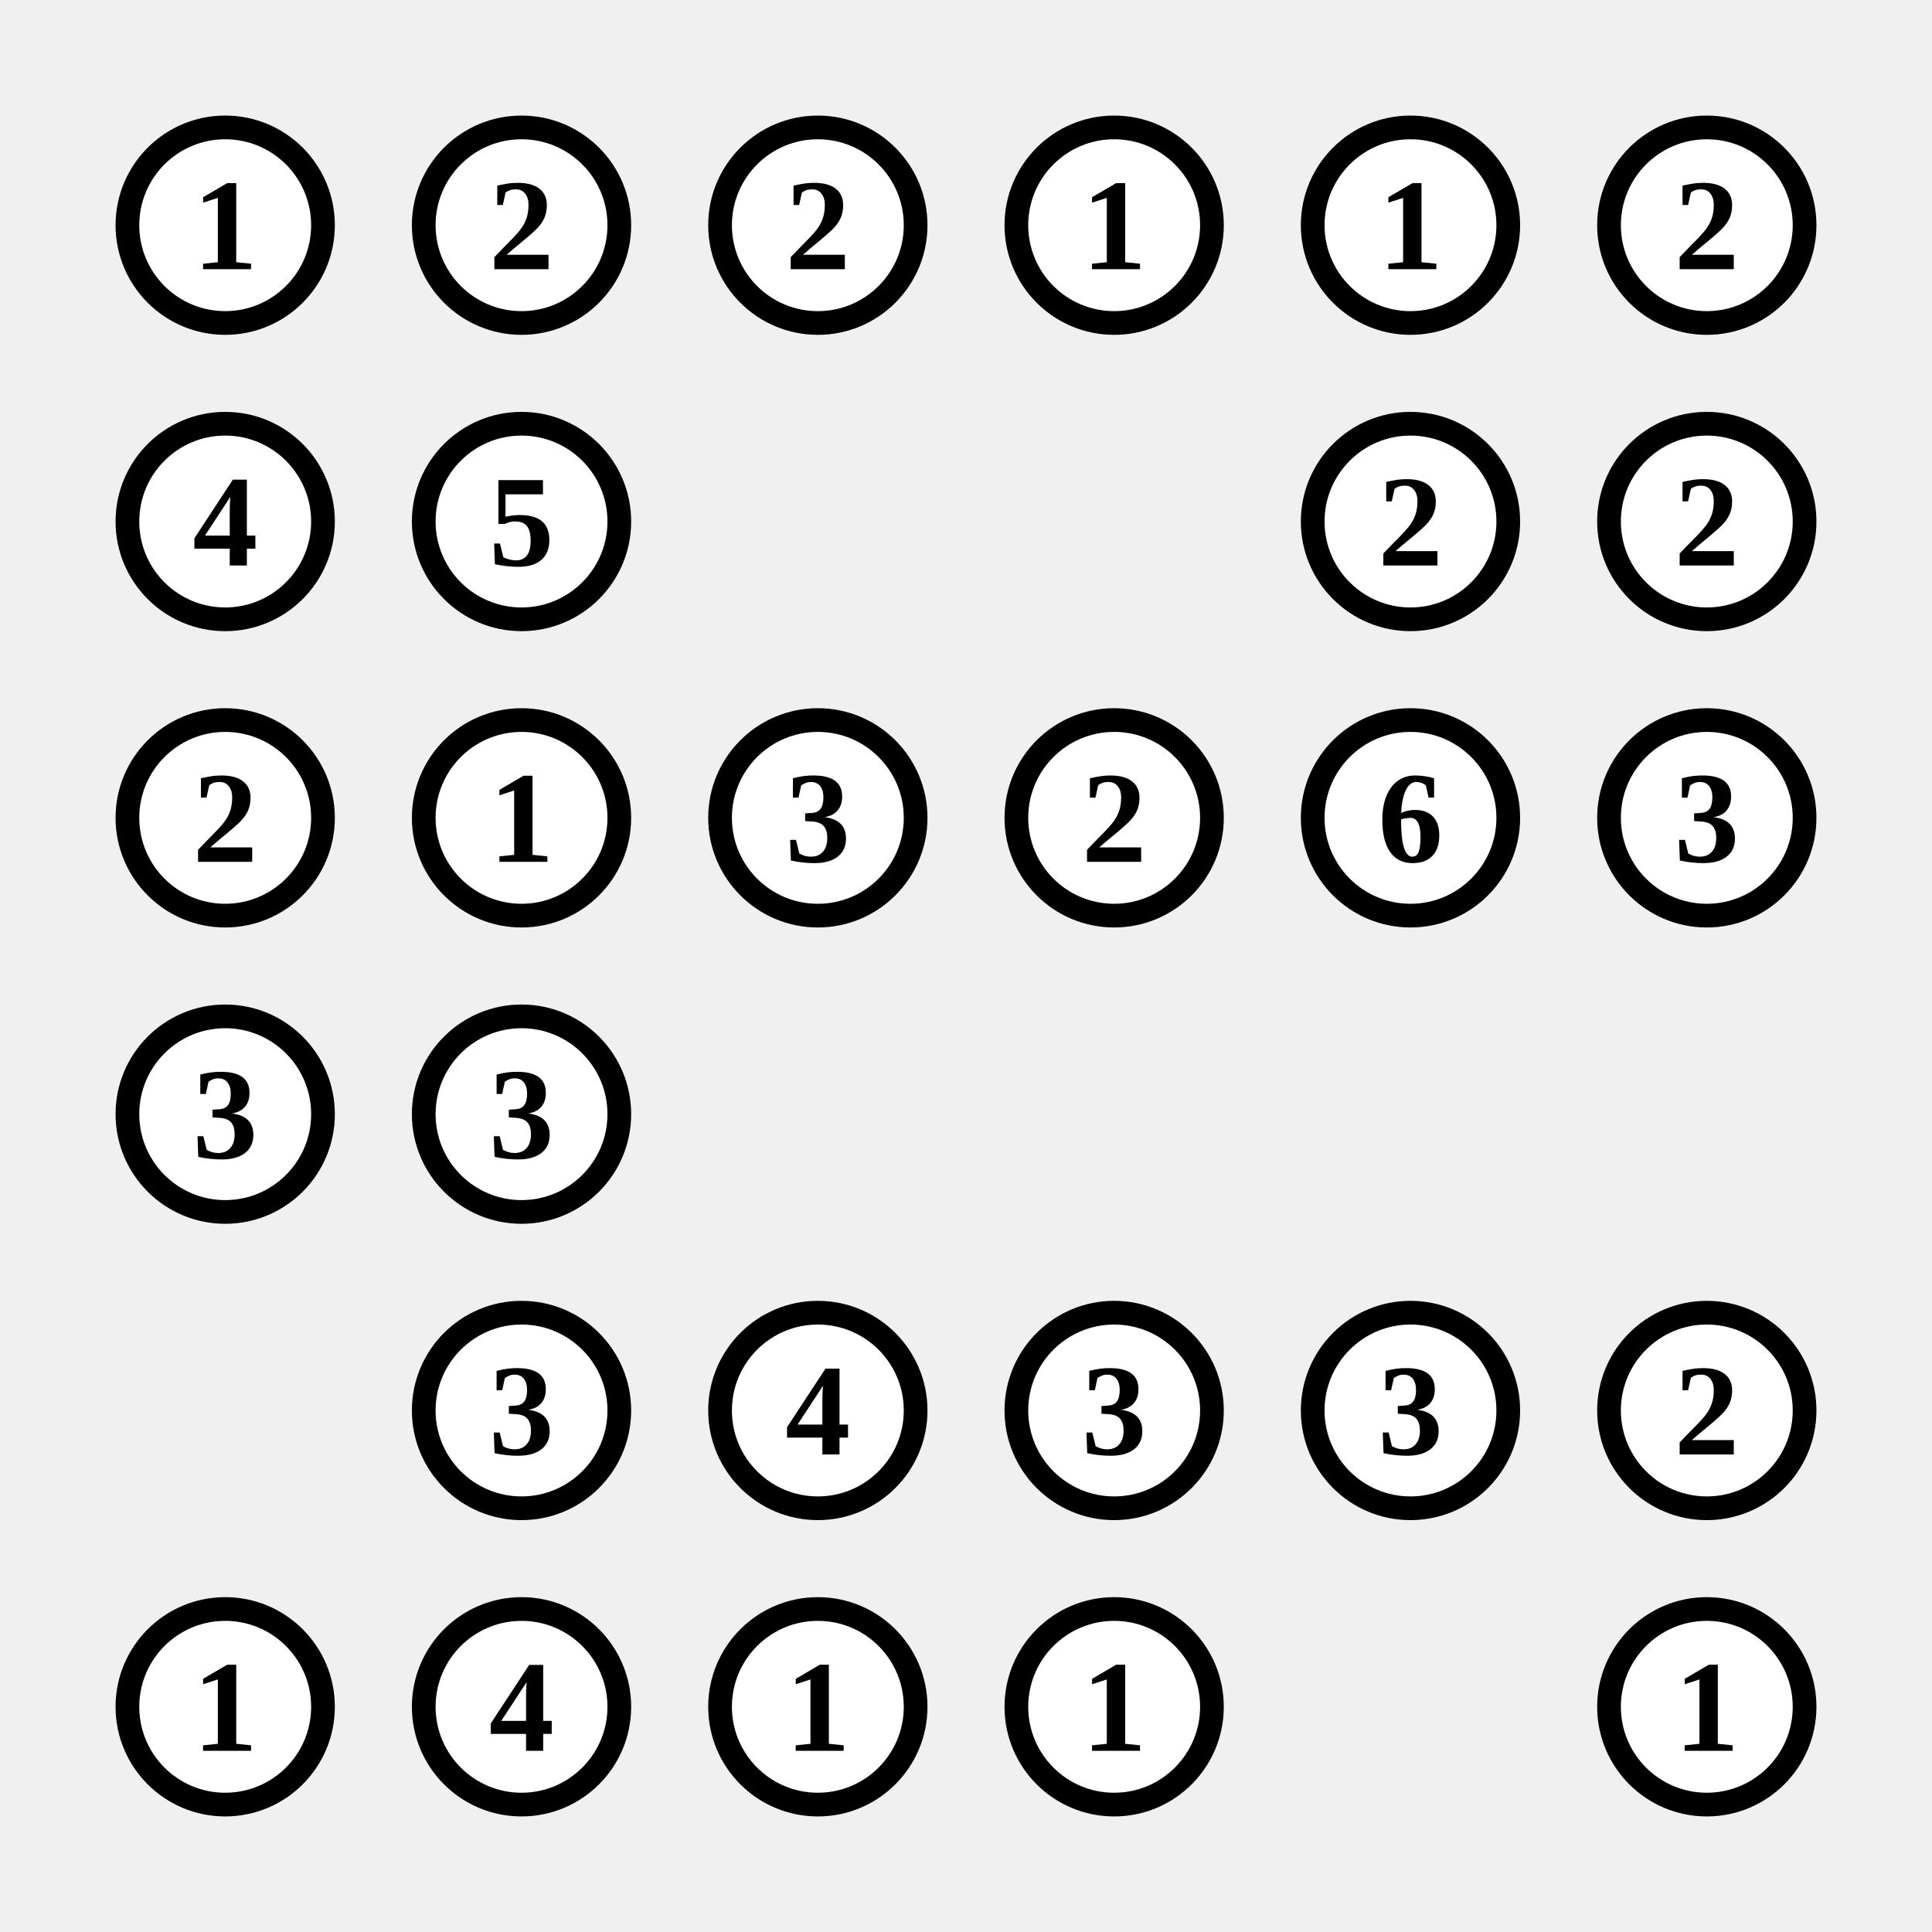
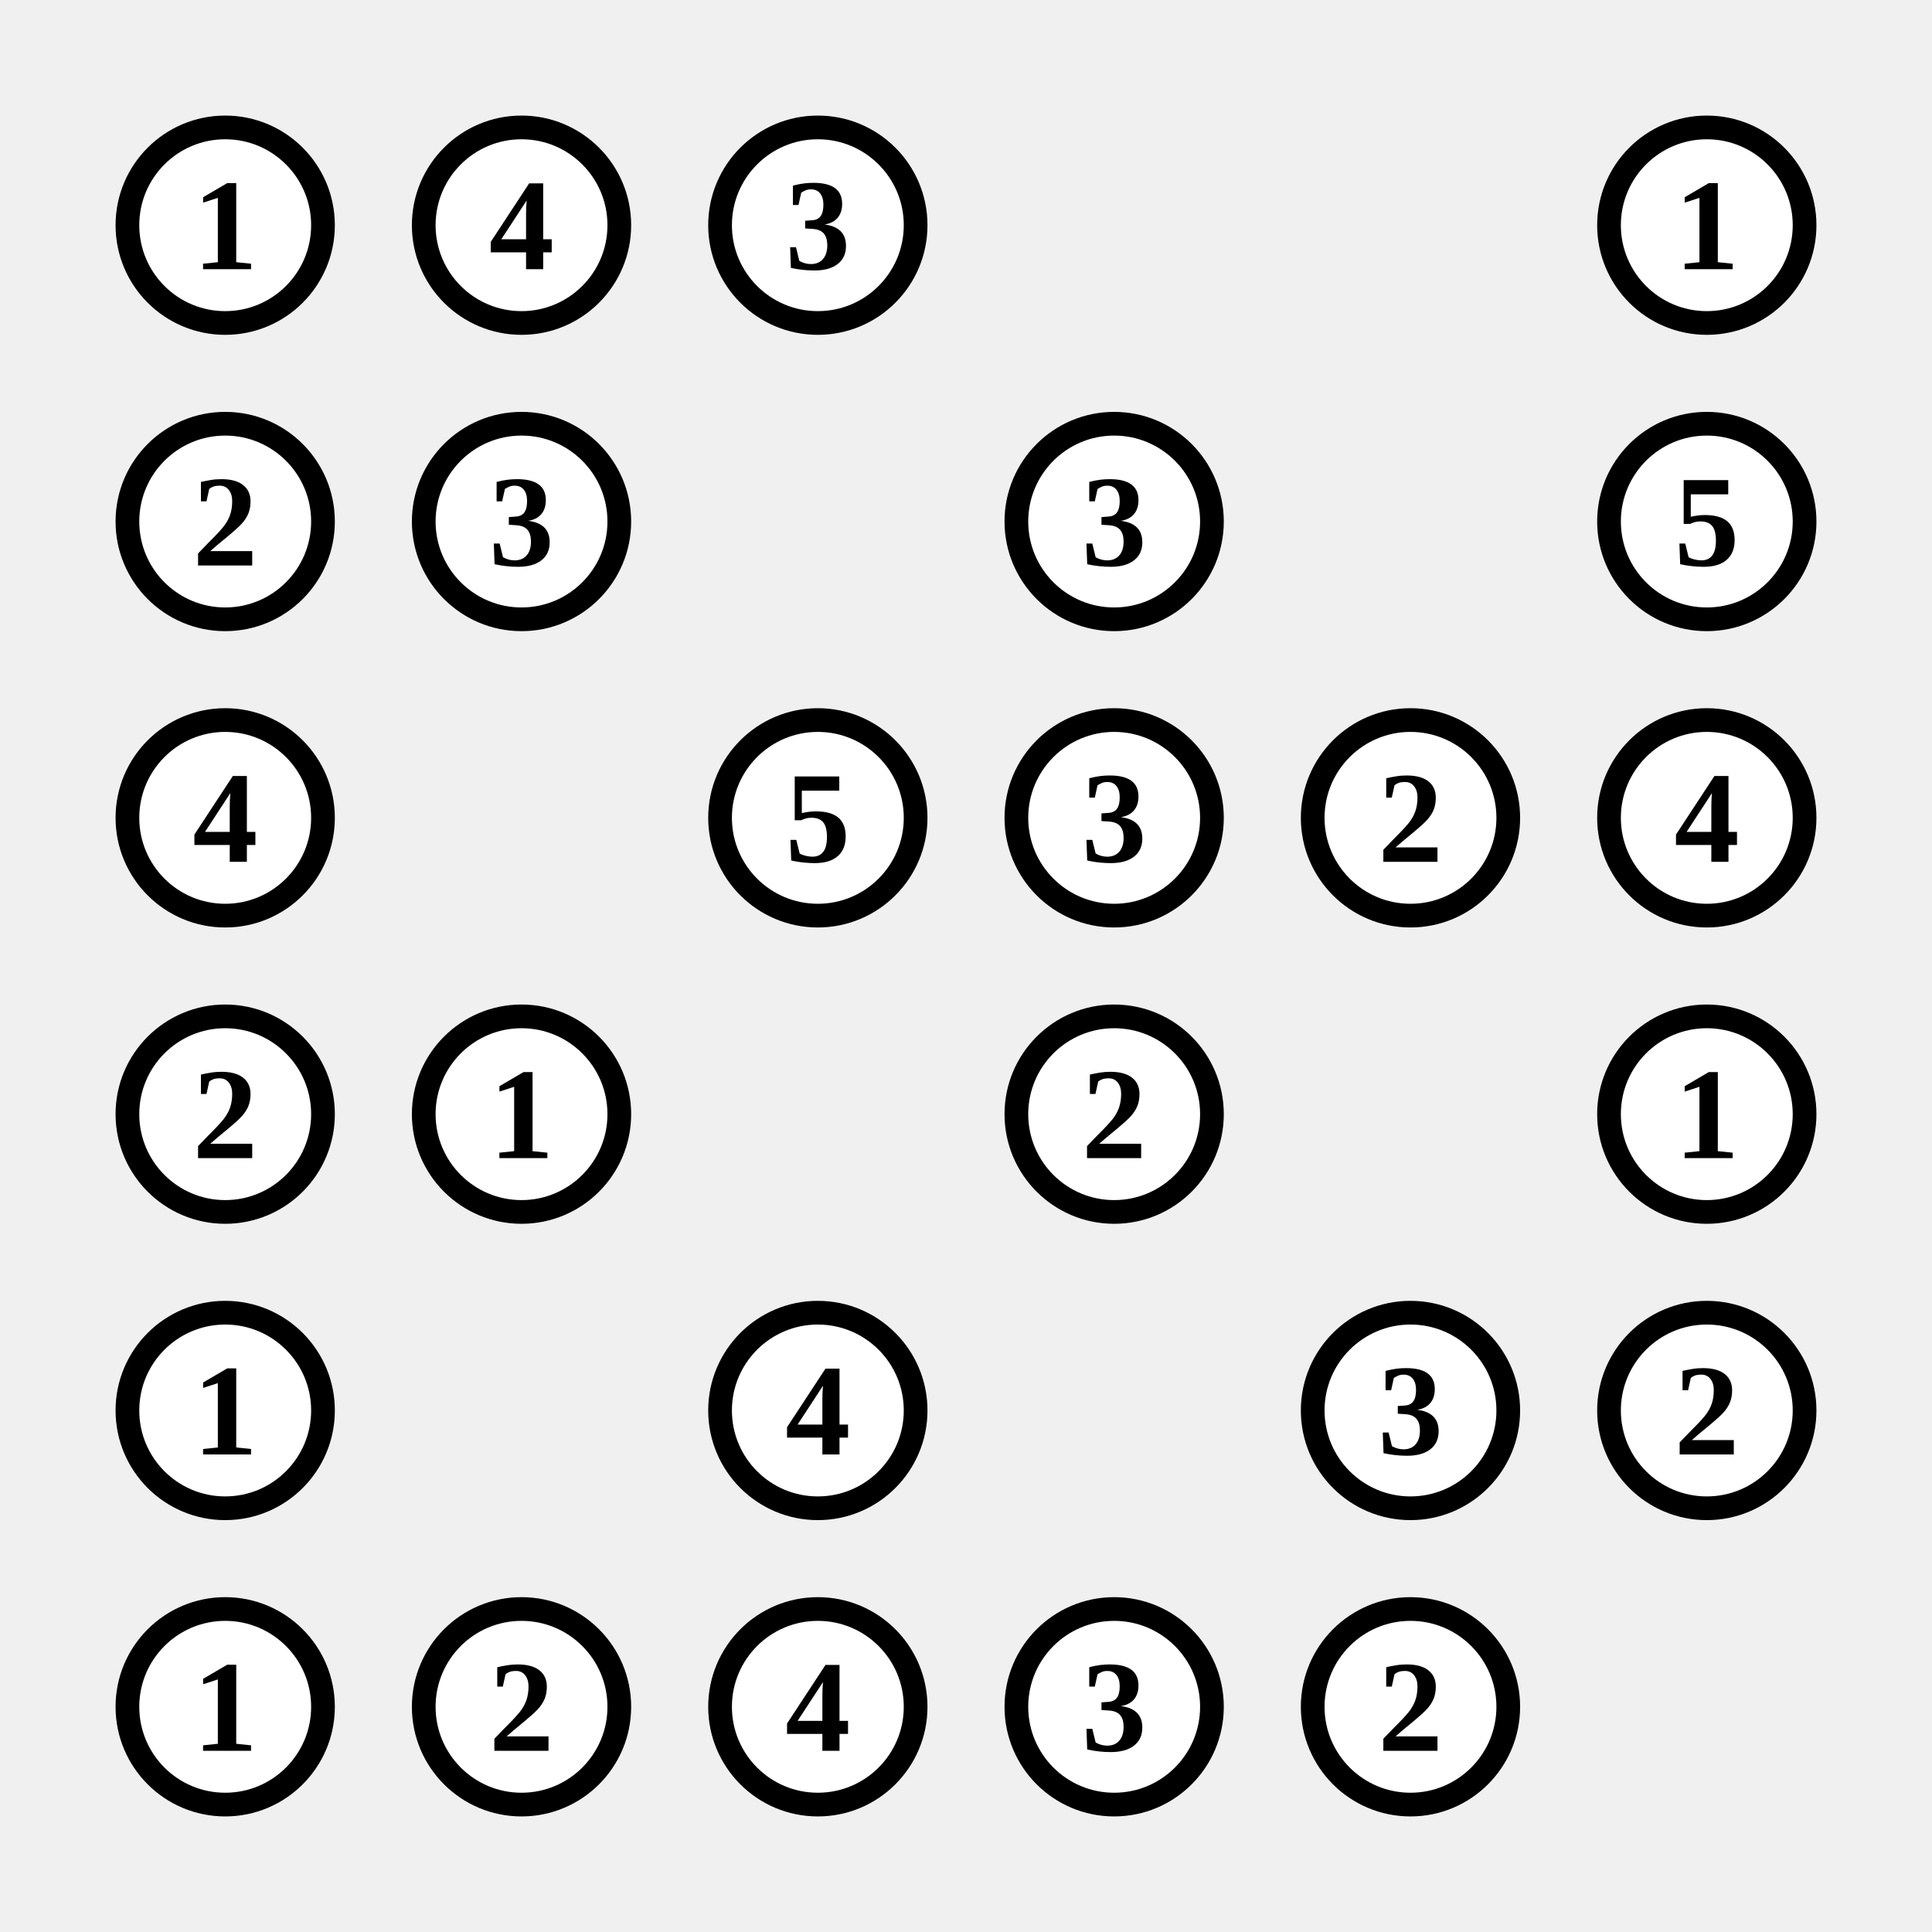
<svg xmlns="http://www.w3.org/2000/svg" class="p" viewBox="0 0 652 652" preserveAspectRatio="xMidYMid meet" shape-rendering="geometricPrecision">
  <circle cx="76" cy="76" r="33" fill="#fff" stroke="#000" stroke-width="8" />
  <text x="76" y="76" font-size="44" text-anchor="middle" dominant-baseline="central" fill="#000" font-weight="700">1</text>
  <circle cx="176" cy="76" r="33" fill="#fff" stroke="#000" stroke-width="8" />
-   <text x="176" y="76" font-size="44" text-anchor="middle" dominant-baseline="central" fill="#000" font-weight="700">2</text>
+   <text x="176" y="76" font-size="44" text-anchor="middle" dominant-baseline="central" fill="#000" font-weight="700">4</text>
  <circle cx="276" cy="76" r="33" fill="#fff" stroke="#000" stroke-width="8" />
-   <text x="276" y="76" font-size="44" text-anchor="middle" dominant-baseline="central" fill="#000" font-weight="700">2</text>
-   <circle cx="376" cy="76" r="33" fill="#fff" stroke="#000" stroke-width="8" />
-   <text x="376" y="76" font-size="44" text-anchor="middle" dominant-baseline="central" fill="#000" font-weight="700">1</text>
-   <circle cx="476" cy="76" r="33" fill="#fff" stroke="#000" stroke-width="8" />
-   <text x="476" y="76" font-size="44" text-anchor="middle" dominant-baseline="central" fill="#000" font-weight="700">1</text>
+   <text x="276" y="76" font-size="44" text-anchor="middle" dominant-baseline="central" fill="#000" font-weight="700">3</text>
  <circle cx="576" cy="76" r="33" fill="#fff" stroke="#000" stroke-width="8" />
-   <text x="576" y="76" font-size="44" text-anchor="middle" dominant-baseline="central" fill="#000" font-weight="700">2</text>
+   <text x="576" y="76" font-size="44" text-anchor="middle" dominant-baseline="central" fill="#000" font-weight="700">1</text>
  <circle cx="76" cy="176" r="33" fill="#fff" stroke="#000" stroke-width="8" />
-   <text x="76" y="176" font-size="44" text-anchor="middle" dominant-baseline="central" fill="#000" font-weight="700">4</text>
+   <text x="76" y="176" font-size="44" text-anchor="middle" dominant-baseline="central" fill="#000" font-weight="700">2</text>
  <circle cx="176" cy="176" r="33" fill="#fff" stroke="#000" stroke-width="8" />
-   <text x="176" y="176" font-size="44" text-anchor="middle" dominant-baseline="central" fill="#000" font-weight="700">5</text>
-   <circle cx="476" cy="176" r="33" fill="#fff" stroke="#000" stroke-width="8" />
-   <text x="476" y="176" font-size="44" text-anchor="middle" dominant-baseline="central" fill="#000" font-weight="700">2</text>
+   <text x="176" y="176" font-size="44" text-anchor="middle" dominant-baseline="central" fill="#000" font-weight="700">3</text>
+   <circle cx="376" cy="176" r="33" fill="#fff" stroke="#000" stroke-width="8" />
+   <text x="376" y="176" font-size="44" text-anchor="middle" dominant-baseline="central" fill="#000" font-weight="700">3</text>
  <circle cx="576" cy="176" r="33" fill="#fff" stroke="#000" stroke-width="8" />
-   <text x="576" y="176" font-size="44" text-anchor="middle" dominant-baseline="central" fill="#000" font-weight="700">2</text>
+   <text x="576" y="176" font-size="44" text-anchor="middle" dominant-baseline="central" fill="#000" font-weight="700">5</text>
  <circle cx="76" cy="276" r="33" fill="#fff" stroke="#000" stroke-width="8" />
-   <text x="76" y="276" font-size="44" text-anchor="middle" dominant-baseline="central" fill="#000" font-weight="700">2</text>
-   <circle cx="176" cy="276" r="33" fill="#fff" stroke="#000" stroke-width="8" />
-   <text x="176" y="276" font-size="44" text-anchor="middle" dominant-baseline="central" fill="#000" font-weight="700">1</text>
+   <text x="76" y="276" font-size="44" text-anchor="middle" dominant-baseline="central" fill="#000" font-weight="700">4</text>
  <circle cx="276" cy="276" r="33" fill="#fff" stroke="#000" stroke-width="8" />
-   <text x="276" y="276" font-size="44" text-anchor="middle" dominant-baseline="central" fill="#000" font-weight="700">3</text>
+   <text x="276" y="276" font-size="44" text-anchor="middle" dominant-baseline="central" fill="#000" font-weight="700">5</text>
  <circle cx="376" cy="276" r="33" fill="#fff" stroke="#000" stroke-width="8" />
-   <text x="376" y="276" font-size="44" text-anchor="middle" dominant-baseline="central" fill="#000" font-weight="700">2</text>
+   <text x="376" y="276" font-size="44" text-anchor="middle" dominant-baseline="central" fill="#000" font-weight="700">3</text>
  <circle cx="476" cy="276" r="33" fill="#fff" stroke="#000" stroke-width="8" />
-   <text x="476" y="276" font-size="44" text-anchor="middle" dominant-baseline="central" fill="#000" font-weight="700">6</text>
+   <text x="476" y="276" font-size="44" text-anchor="middle" dominant-baseline="central" fill="#000" font-weight="700">2</text>
  <circle cx="576" cy="276" r="33" fill="#fff" stroke="#000" stroke-width="8" />
-   <text x="576" y="276" font-size="44" text-anchor="middle" dominant-baseline="central" fill="#000" font-weight="700">3</text>
+   <text x="576" y="276" font-size="44" text-anchor="middle" dominant-baseline="central" fill="#000" font-weight="700">4</text>
  <circle cx="76" cy="376" r="33" fill="#fff" stroke="#000" stroke-width="8" />
-   <text x="76" y="376" font-size="44" text-anchor="middle" dominant-baseline="central" fill="#000" font-weight="700">3</text>
+   <text x="76" y="376" font-size="44" text-anchor="middle" dominant-baseline="central" fill="#000" font-weight="700">2</text>
  <circle cx="176" cy="376" r="33" fill="#fff" stroke="#000" stroke-width="8" />
-   <text x="176" y="376" font-size="44" text-anchor="middle" dominant-baseline="central" fill="#000" font-weight="700">3</text>
-   <circle cx="176" cy="476" r="33" fill="#fff" stroke="#000" stroke-width="8" />
-   <text x="176" y="476" font-size="44" text-anchor="middle" dominant-baseline="central" fill="#000" font-weight="700">3</text>
+   <text x="176" y="376" font-size="44" text-anchor="middle" dominant-baseline="central" fill="#000" font-weight="700">1</text>
+   <circle cx="376" cy="376" r="33" fill="#fff" stroke="#000" stroke-width="8" />
+   <text x="376" y="376" font-size="44" text-anchor="middle" dominant-baseline="central" fill="#000" font-weight="700">2</text>
+   <circle cx="576" cy="376" r="33" fill="#fff" stroke="#000" stroke-width="8" />
+   <text x="576" y="376" font-size="44" text-anchor="middle" dominant-baseline="central" fill="#000" font-weight="700">1</text>
+   <circle cx="76" cy="476" r="33" fill="#fff" stroke="#000" stroke-width="8" />
+   <text x="76" y="476" font-size="44" text-anchor="middle" dominant-baseline="central" fill="#000" font-weight="700">1</text>
  <circle cx="276" cy="476" r="33" fill="#fff" stroke="#000" stroke-width="8" />
  <text x="276" y="476" font-size="44" text-anchor="middle" dominant-baseline="central" fill="#000" font-weight="700">4</text>
-   <circle cx="376" cy="476" r="33" fill="#fff" stroke="#000" stroke-width="8" />
-   <text x="376" y="476" font-size="44" text-anchor="middle" dominant-baseline="central" fill="#000" font-weight="700">3</text>
  <circle cx="476" cy="476" r="33" fill="#fff" stroke="#000" stroke-width="8" />
  <text x="476" y="476" font-size="44" text-anchor="middle" dominant-baseline="central" fill="#000" font-weight="700">3</text>
  <circle cx="576" cy="476" r="33" fill="#fff" stroke="#000" stroke-width="8" />
  <text x="576" y="476" font-size="44" text-anchor="middle" dominant-baseline="central" fill="#000" font-weight="700">2</text>
  <circle cx="76" cy="576" r="33" fill="#fff" stroke="#000" stroke-width="8" />
  <text x="76" y="576" font-size="44" text-anchor="middle" dominant-baseline="central" fill="#000" font-weight="700">1</text>
  <circle cx="176" cy="576" r="33" fill="#fff" stroke="#000" stroke-width="8" />
-   <text x="176" y="576" font-size="44" text-anchor="middle" dominant-baseline="central" fill="#000" font-weight="700">4</text>
+   <text x="176" y="576" font-size="44" text-anchor="middle" dominant-baseline="central" fill="#000" font-weight="700">2</text>
  <circle cx="276" cy="576" r="33" fill="#fff" stroke="#000" stroke-width="8" />
-   <text x="276" y="576" font-size="44" text-anchor="middle" dominant-baseline="central" fill="#000" font-weight="700">1</text>
+   <text x="276" y="576" font-size="44" text-anchor="middle" dominant-baseline="central" fill="#000" font-weight="700">4</text>
  <circle cx="376" cy="576" r="33" fill="#fff" stroke="#000" stroke-width="8" />
-   <text x="376" y="576" font-size="44" text-anchor="middle" dominant-baseline="central" fill="#000" font-weight="700">1</text>
-   <circle cx="576" cy="576" r="33" fill="#fff" stroke="#000" stroke-width="8" />
-   <text x="576" y="576" font-size="44" text-anchor="middle" dominant-baseline="central" fill="#000" font-weight="700">1</text>
+   <text x="376" y="576" font-size="44" text-anchor="middle" dominant-baseline="central" fill="#000" font-weight="700">3</text>
+   <circle cx="476" cy="576" r="33" fill="#fff" stroke="#000" stroke-width="8" />
+   <text x="476" y="576" font-size="44" text-anchor="middle" dominant-baseline="central" fill="#000" font-weight="700">2</text>
</svg>
